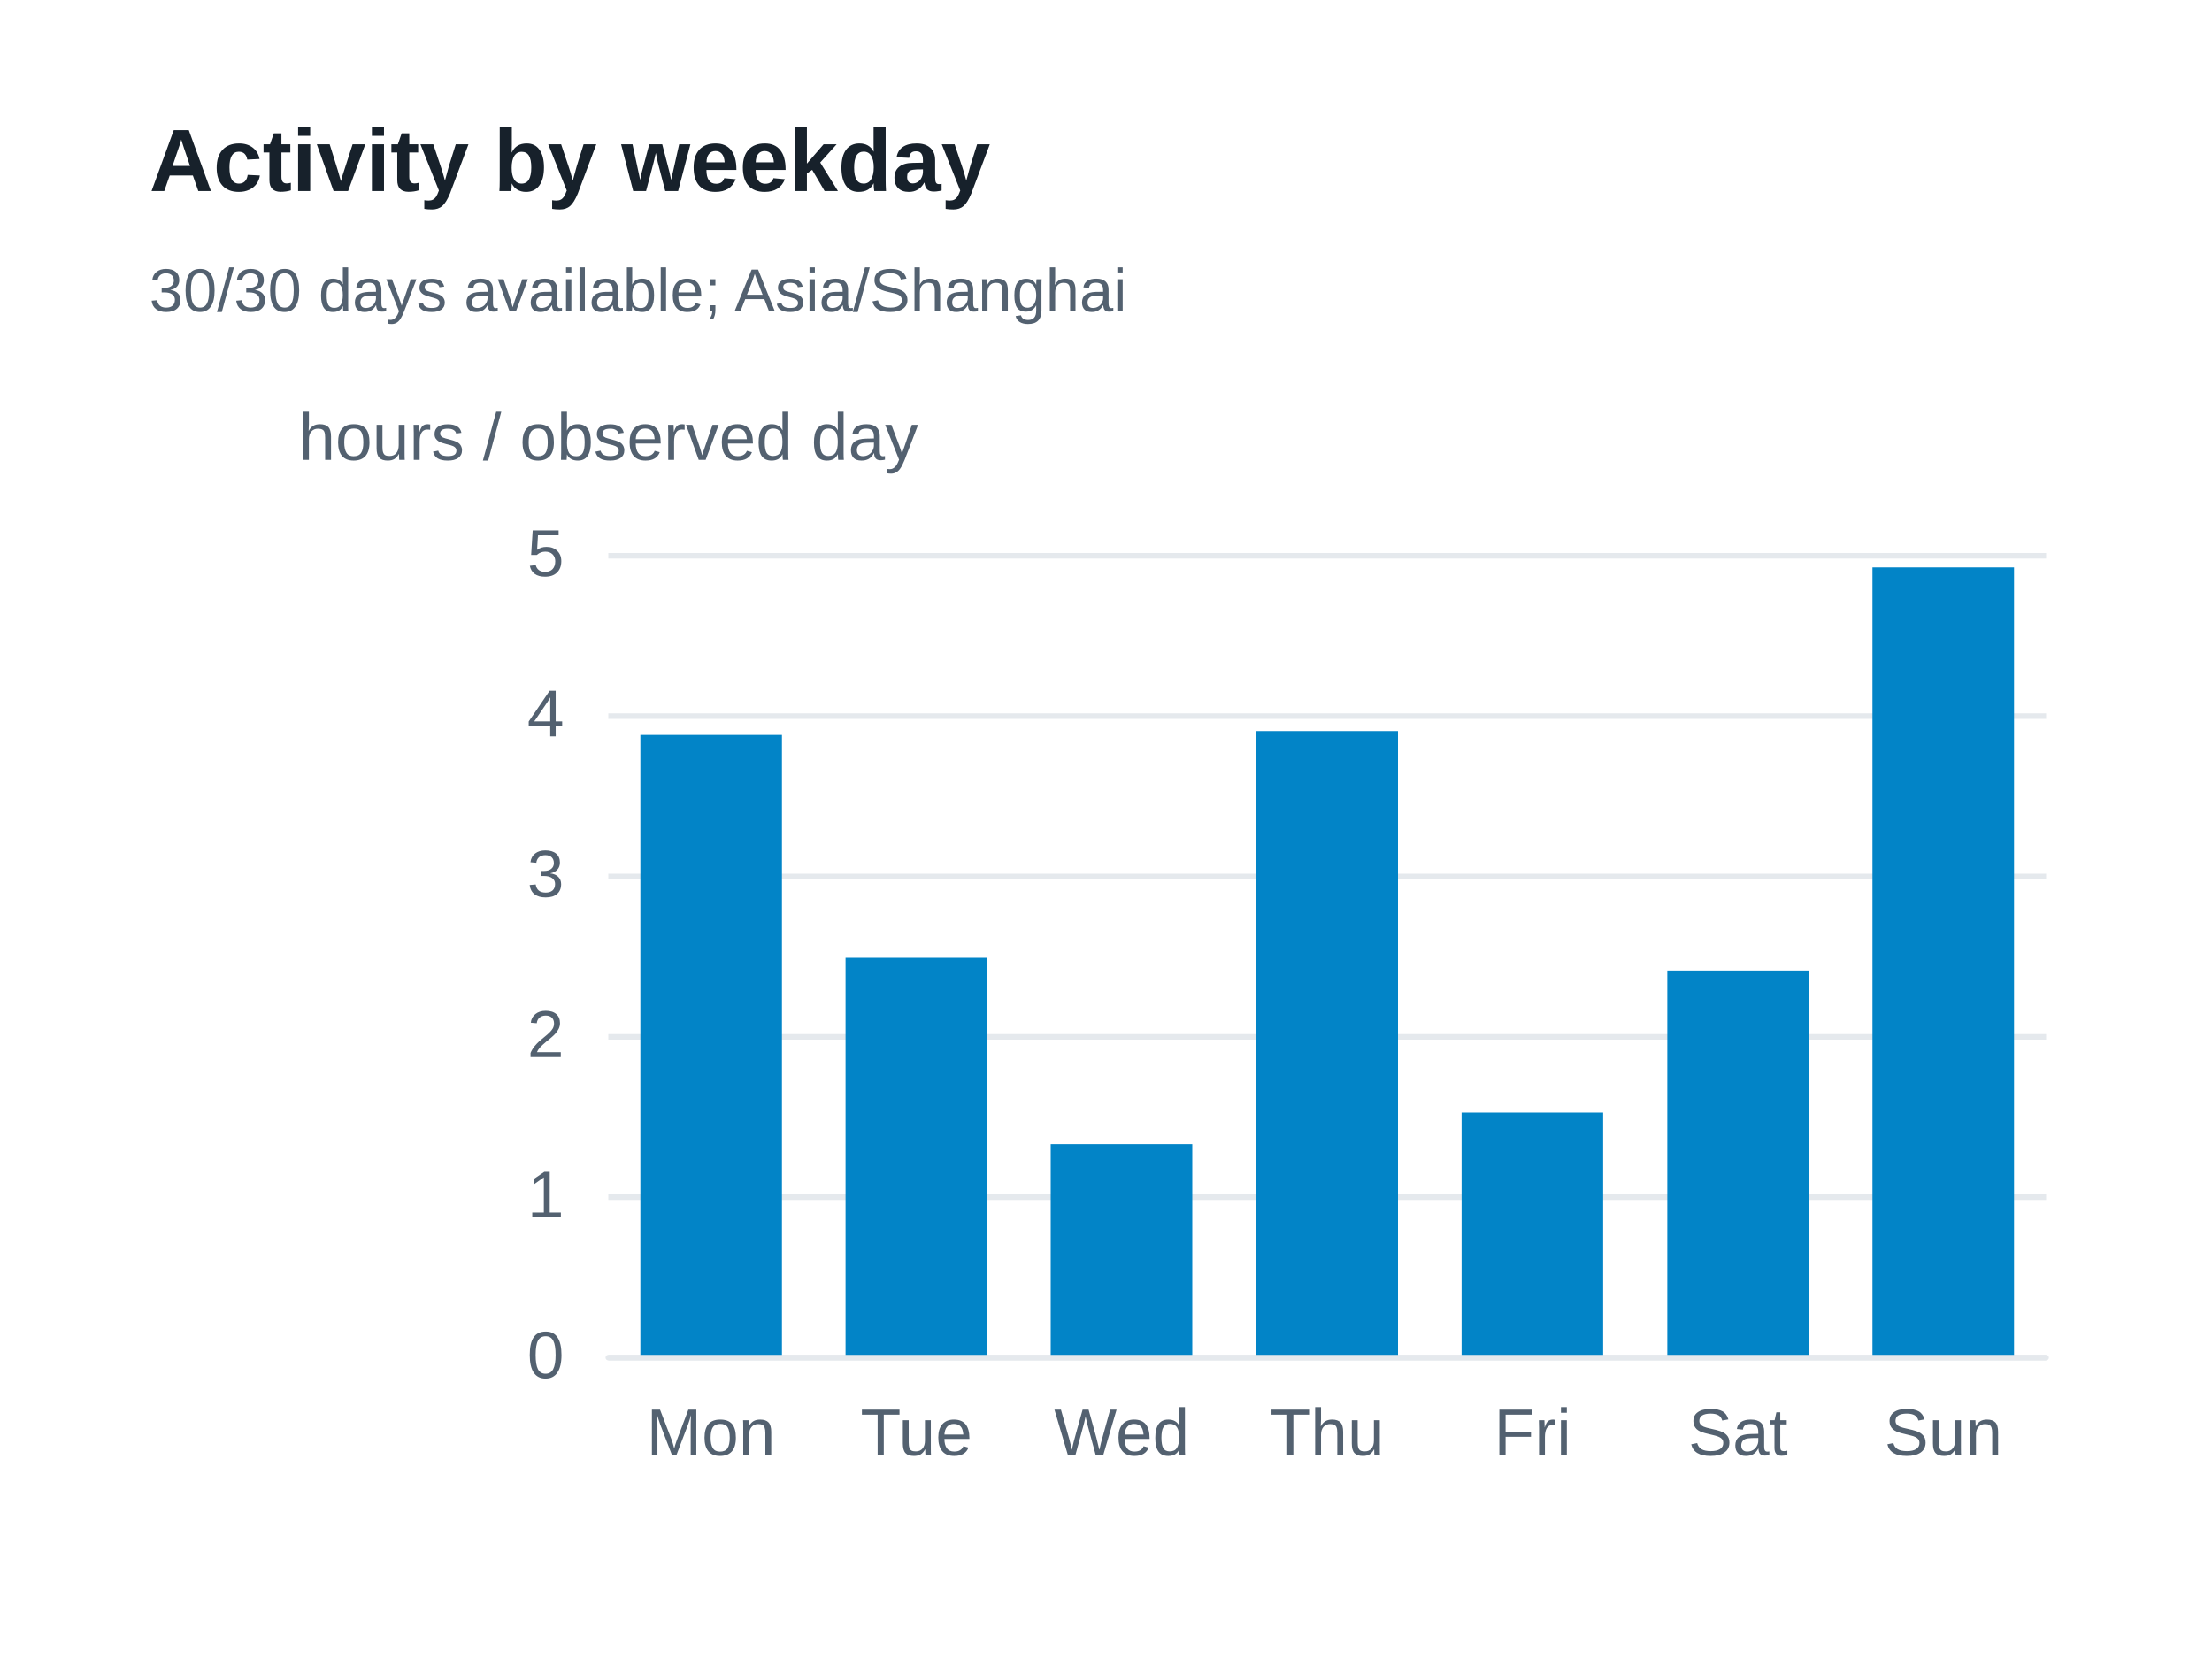
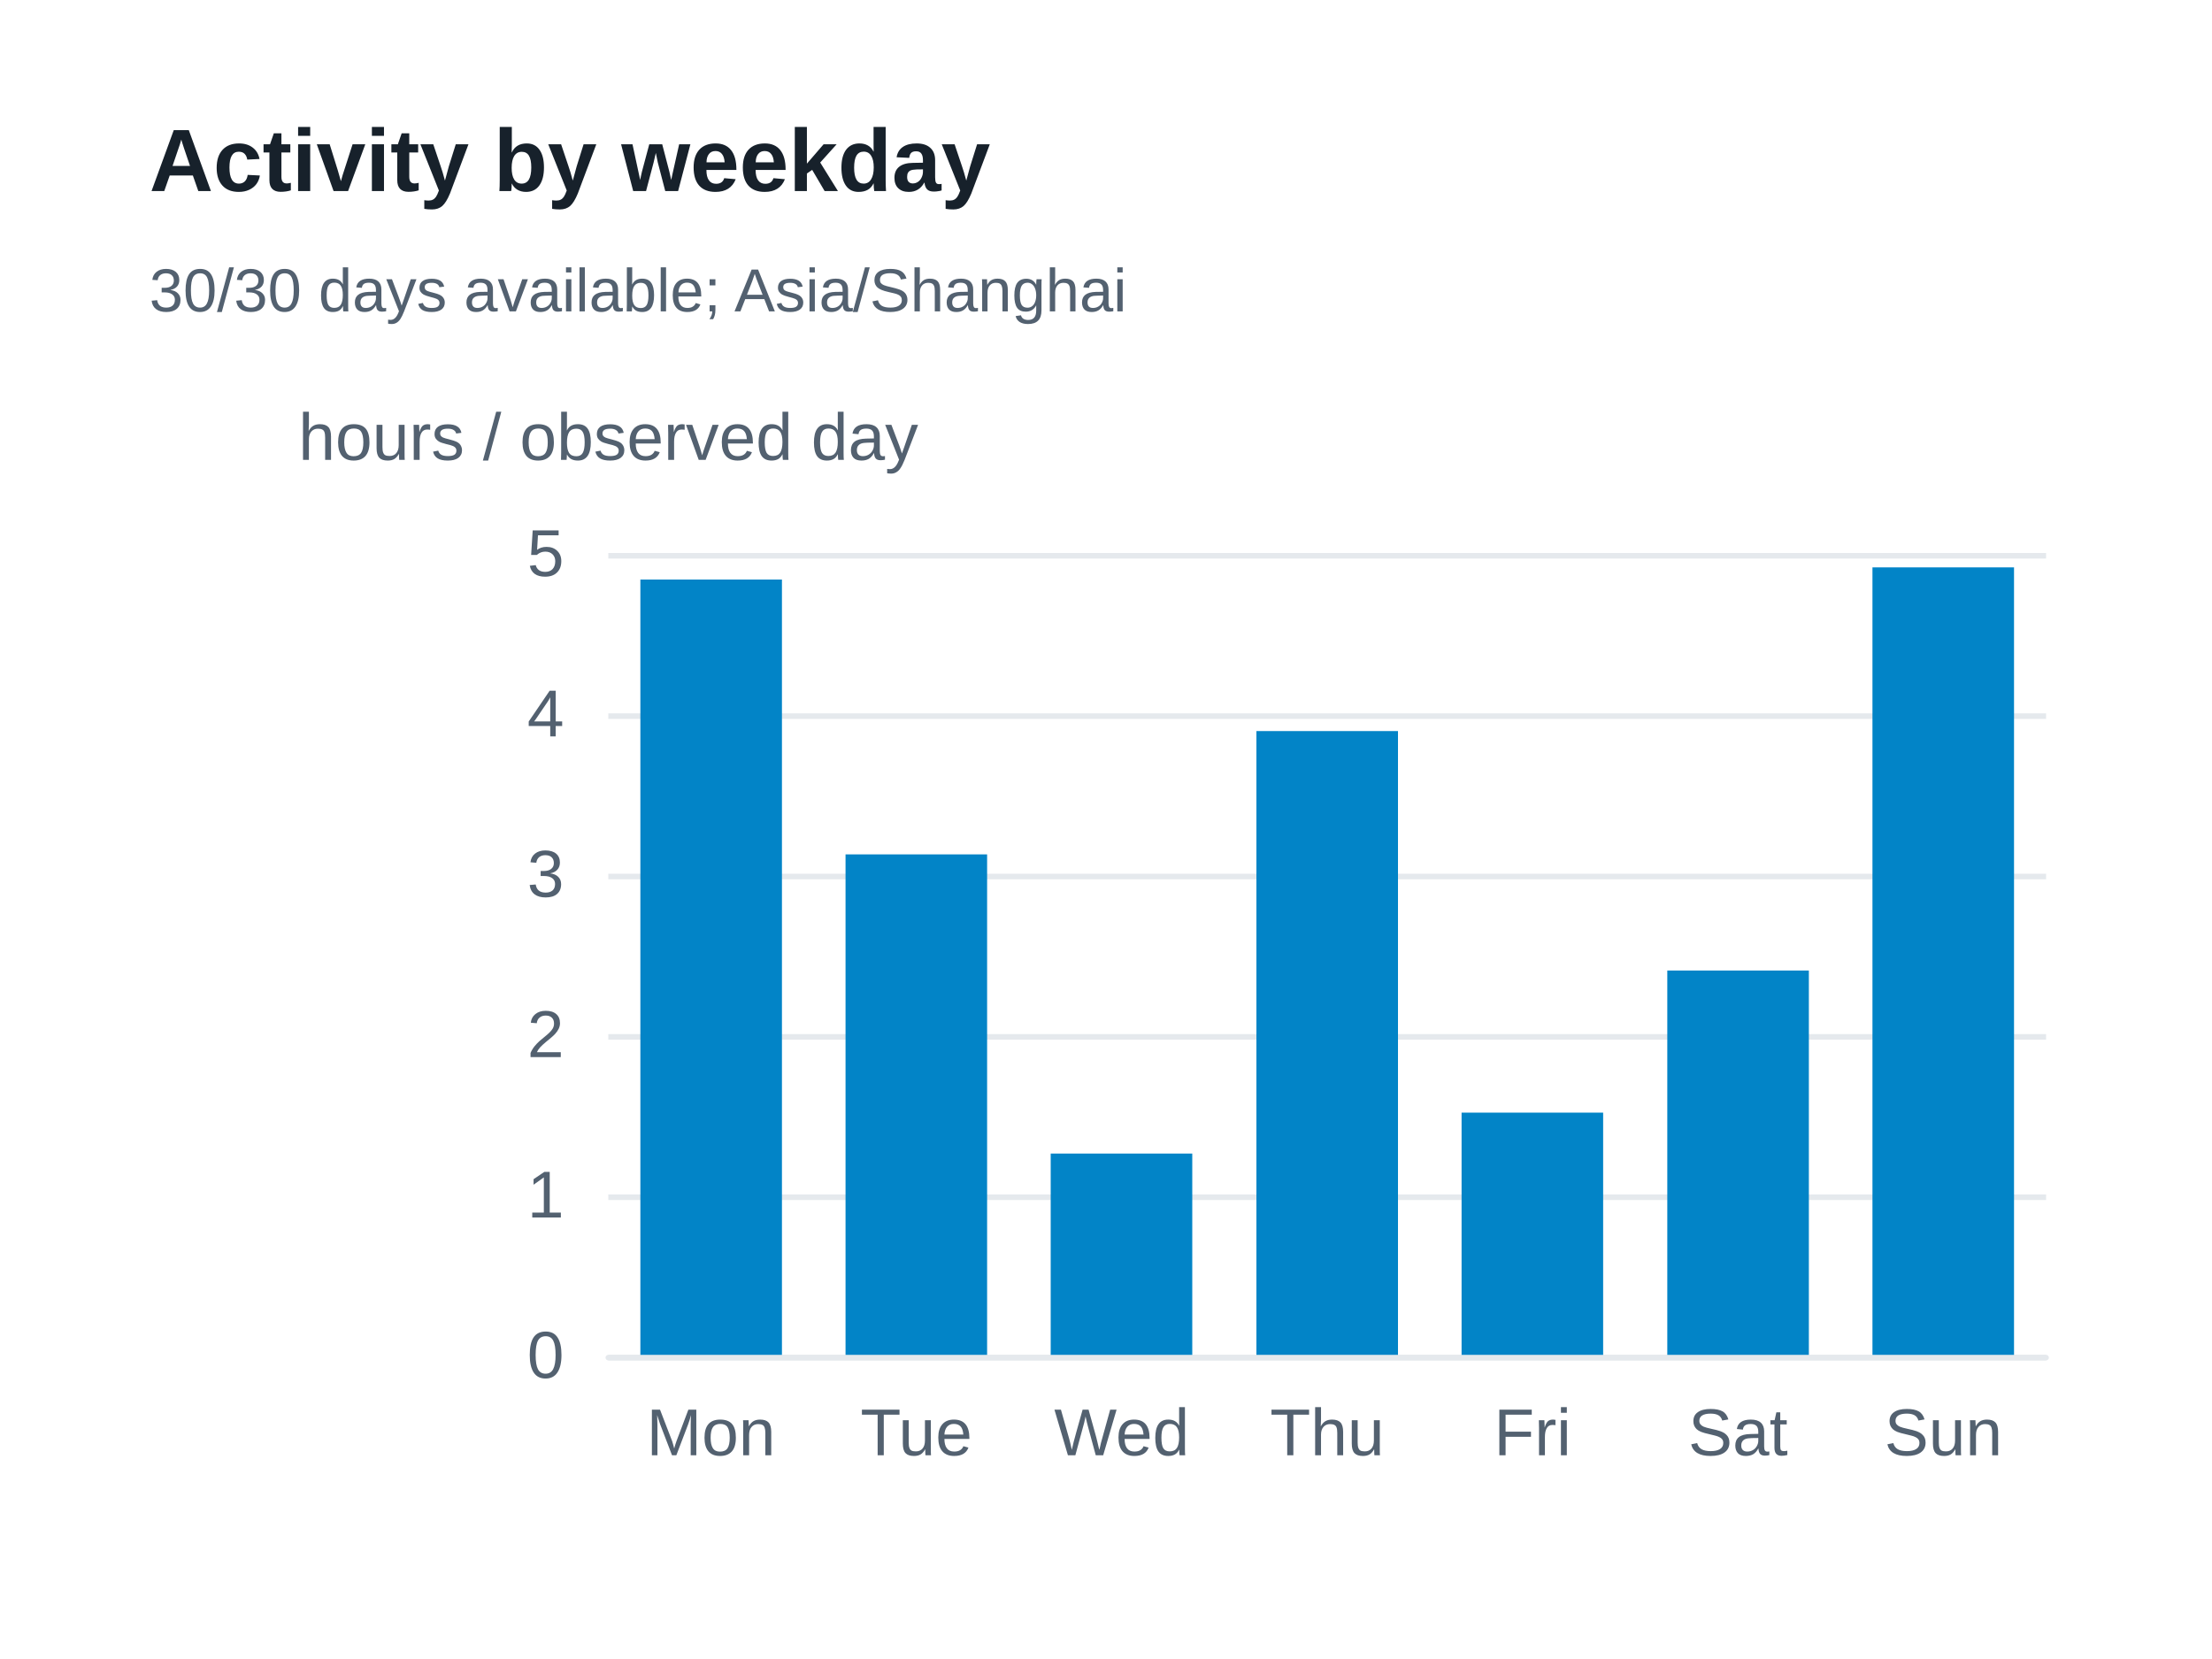
<svg xmlns="http://www.w3.org/2000/svg" width="400" height="300" version="1.1" baseProfile="full" viewBox="0 0 400 300" role="img" aria-labelledby="weekdays-title weekdays-description">
  <rect width="400" height="300" x="0" y="0" fill="#ffffff" />
  <path d="M110 245.5L370 245.5" fill="none" pointer-events="visible" stroke="#e5e9ed" class="zr37-cls-90" />
  <path d="M110 216.5L370 216.5" fill="none" pointer-events="visible" stroke="#e5e9ed" class="zr37-cls-90" />
  <path d="M110 187.5L370 187.5" fill="none" pointer-events="visible" stroke="#e5e9ed" class="zr37-cls-90" />
  <path d="M110 158.5L370 158.5" fill="none" pointer-events="visible" stroke="#e5e9ed" class="zr37-cls-90" />
  <path d="M110 129.5L370 129.5" fill="none" pointer-events="visible" stroke="#e5e9ed" class="zr37-cls-90" />
  <path d="M110 100.5L370 100.5" fill="none" pointer-events="visible" stroke="#e5e9ed" class="zr37-cls-90" />
  <text dominant-baseline="central" text-anchor="middle" style="font-size:12px;font-family:Arial, Noto Sans CJK SC, Microsoft YaHei, sans-serif;" xml:space="preserve" y="-6" transform="translate(110 85)" fill="#536170">hours / observed day</text>
  <path d="M110 245.5L370 245.5" fill="none" pointer-events="visible" stroke="#e5e9ed" stroke-linecap="round" class="zr37-cls-90" />
  <text dominant-baseline="central" text-anchor="end" style="font-size:12px;font-family:Arial, Noto Sans CJK SC, Microsoft YaHei, sans-serif;" transform="translate(102 245)" fill="#536170">0</text>
  <text dominant-baseline="central" text-anchor="end" style="font-size:12px;font-family:Arial, Noto Sans CJK SC, Microsoft YaHei, sans-serif;" transform="translate(102 216)" fill="#536170">1</text>
  <text dominant-baseline="central" text-anchor="end" style="font-size:12px;font-family:Arial, Noto Sans CJK SC, Microsoft YaHei, sans-serif;" transform="translate(102 187)" fill="#536170">2</text>
  <text dominant-baseline="central" text-anchor="end" style="font-size:12px;font-family:Arial, Noto Sans CJK SC, Microsoft YaHei, sans-serif;" transform="translate(102 158)" fill="#536170">3</text>
  <text dominant-baseline="central" text-anchor="end" style="font-size:12px;font-family:Arial, Noto Sans CJK SC, Microsoft YaHei, sans-serif;" transform="translate(102 129)" fill="#536170">4</text>
  <text dominant-baseline="central" text-anchor="end" style="font-size:12px;font-family:Arial, Noto Sans CJK SC, Microsoft YaHei, sans-serif;" transform="translate(102 100)" fill="#536170">5</text>
  <text dominant-baseline="central" text-anchor="middle" style="font-size:12px;font-family:Arial, Noto Sans CJK SC, Microsoft YaHei, sans-serif;" y="6" transform="translate(128.5714 253)" fill="#536170">Mon</text>
  <text dominant-baseline="central" text-anchor="middle" style="font-size:12px;font-family:Arial, Noto Sans CJK SC, Microsoft YaHei, sans-serif;" y="6" transform="translate(165.7143 253)" fill="#536170">Tue</text>
  <text dominant-baseline="central" text-anchor="middle" style="font-size:12px;font-family:Arial, Noto Sans CJK SC, Microsoft YaHei, sans-serif;" y="6" transform="translate(202.8571 253)" fill="#536170">Wed</text>
  <text dominant-baseline="central" text-anchor="middle" style="font-size:12px;font-family:Arial, Noto Sans CJK SC, Microsoft YaHei, sans-serif;" y="6" transform="translate(240 253)" fill="#536170">Thu</text>
  <text dominant-baseline="central" text-anchor="middle" style="font-size:12px;font-family:Arial, Noto Sans CJK SC, Microsoft YaHei, sans-serif;" y="6" transform="translate(277.1429 253)" fill="#536170">Fri</text>
  <text dominant-baseline="central" text-anchor="middle" style="font-size:12px;font-family:Arial, Noto Sans CJK SC, Microsoft YaHei, sans-serif;" y="6" transform="translate(314.2857 253)" fill="#536170">Sat</text>
  <text dominant-baseline="central" text-anchor="middle" style="font-size:12px;font-family:Arial, Noto Sans CJK SC, Microsoft YaHei, sans-serif;" y="6" transform="translate(351.4286 253)" fill="#536170">Sun</text>
-   <path d="M115.8 245l25.6 0l0 -112.1l-25.6 0Z" fill="#0284c7" ecmeta_series_index="0" ecmeta_data_index="0" ecmeta_ssr_type="chart" class="zr37-cls-91" />
-   <path d="M152.9 245l25.6 0l0 -71.8l-25.6 0Z" fill="#0284c7" ecmeta_series_index="0" ecmeta_data_index="1" ecmeta_ssr_type="chart" class="zr37-cls-91" />
-   <path d="M190 245l25.6 0l0 -38.1l-25.6 0Z" fill="#0284c7" ecmeta_series_index="0" ecmeta_data_index="2" ecmeta_ssr_type="chart" class="zr37-cls-91" />
+   <path d="M115.8 245l25.6 0l0 -140.2l-25.6 0Z" fill="#0284c7" ecmeta_series_index="0" ecmeta_data_index="0" ecmeta_ssr_type="chart" class="zr37-cls-91" />
+   <path d="M152.9 245l25.6 0l0 -90.5l-25.6 0Z" fill="#0284c7" ecmeta_series_index="0" ecmeta_data_index="1" ecmeta_ssr_type="chart" class="zr37-cls-91" />
+   <path d="M190 245l25.6 0l0 -36.4l-25.6 0Z" fill="#0284c7" ecmeta_series_index="0" ecmeta_data_index="2" ecmeta_ssr_type="chart" class="zr37-cls-91" />
  <path d="M227.2 245l25.6 0l0 -112.8l-25.6 0Z" fill="#0284c7" ecmeta_series_index="0" ecmeta_data_index="3" ecmeta_ssr_type="chart" class="zr37-cls-91" />
  <path d="M264.3 245l25.6 0l0 -43.8l-25.6 0Z" fill="#0284c7" ecmeta_series_index="0" ecmeta_data_index="4" ecmeta_ssr_type="chart" class="zr37-cls-91" />
  <path d="M301.5 245l25.6 0l0 -69.5l-25.6 0Z" fill="#0284c7" ecmeta_series_index="0" ecmeta_data_index="5" ecmeta_ssr_type="chart" class="zr37-cls-91" />
  <path d="M338.6 245l25.6 0l0 -142.4l-25.6 0Z" fill="#0284c7" ecmeta_series_index="0" ecmeta_data_index="6" ecmeta_ssr_type="chart" class="zr37-cls-91" />
  <path d="M-5 -5l188.2 0l0 47l-188.2 0Z" transform="translate(27 21)" fill="rgb(0,0,0)" fill-opacity="0" stroke="#3c3c41" stroke-width="0" class="zr37-cls-90" />
  <text dominant-baseline="central" text-anchor="start" style="font-size:16px;font-family:Arial, Noto Sans CJK SC, Microsoft YaHei, sans-serif;font-weight:bold;" xml:space="preserve" y="8" transform="translate(27 21)" fill="#17212b">Activity by weekday</text>
  <text dominant-baseline="central" text-anchor="start" style="font-size:11px;font-family:Arial, Noto Sans CJK SC, Microsoft YaHei, sans-serif;" xml:space="preserve" y="31.5" transform="translate(27 21)" fill="#536170">30/30 days available; Asia/Shanghai</text>
  <style>
.zr37-cls-90:hover {
pointer-events:none;
}
.zr37-cls-91:hover {
cursor:pointer;
fill:rgba(2,145,218,1);
}



</style>
</svg>
